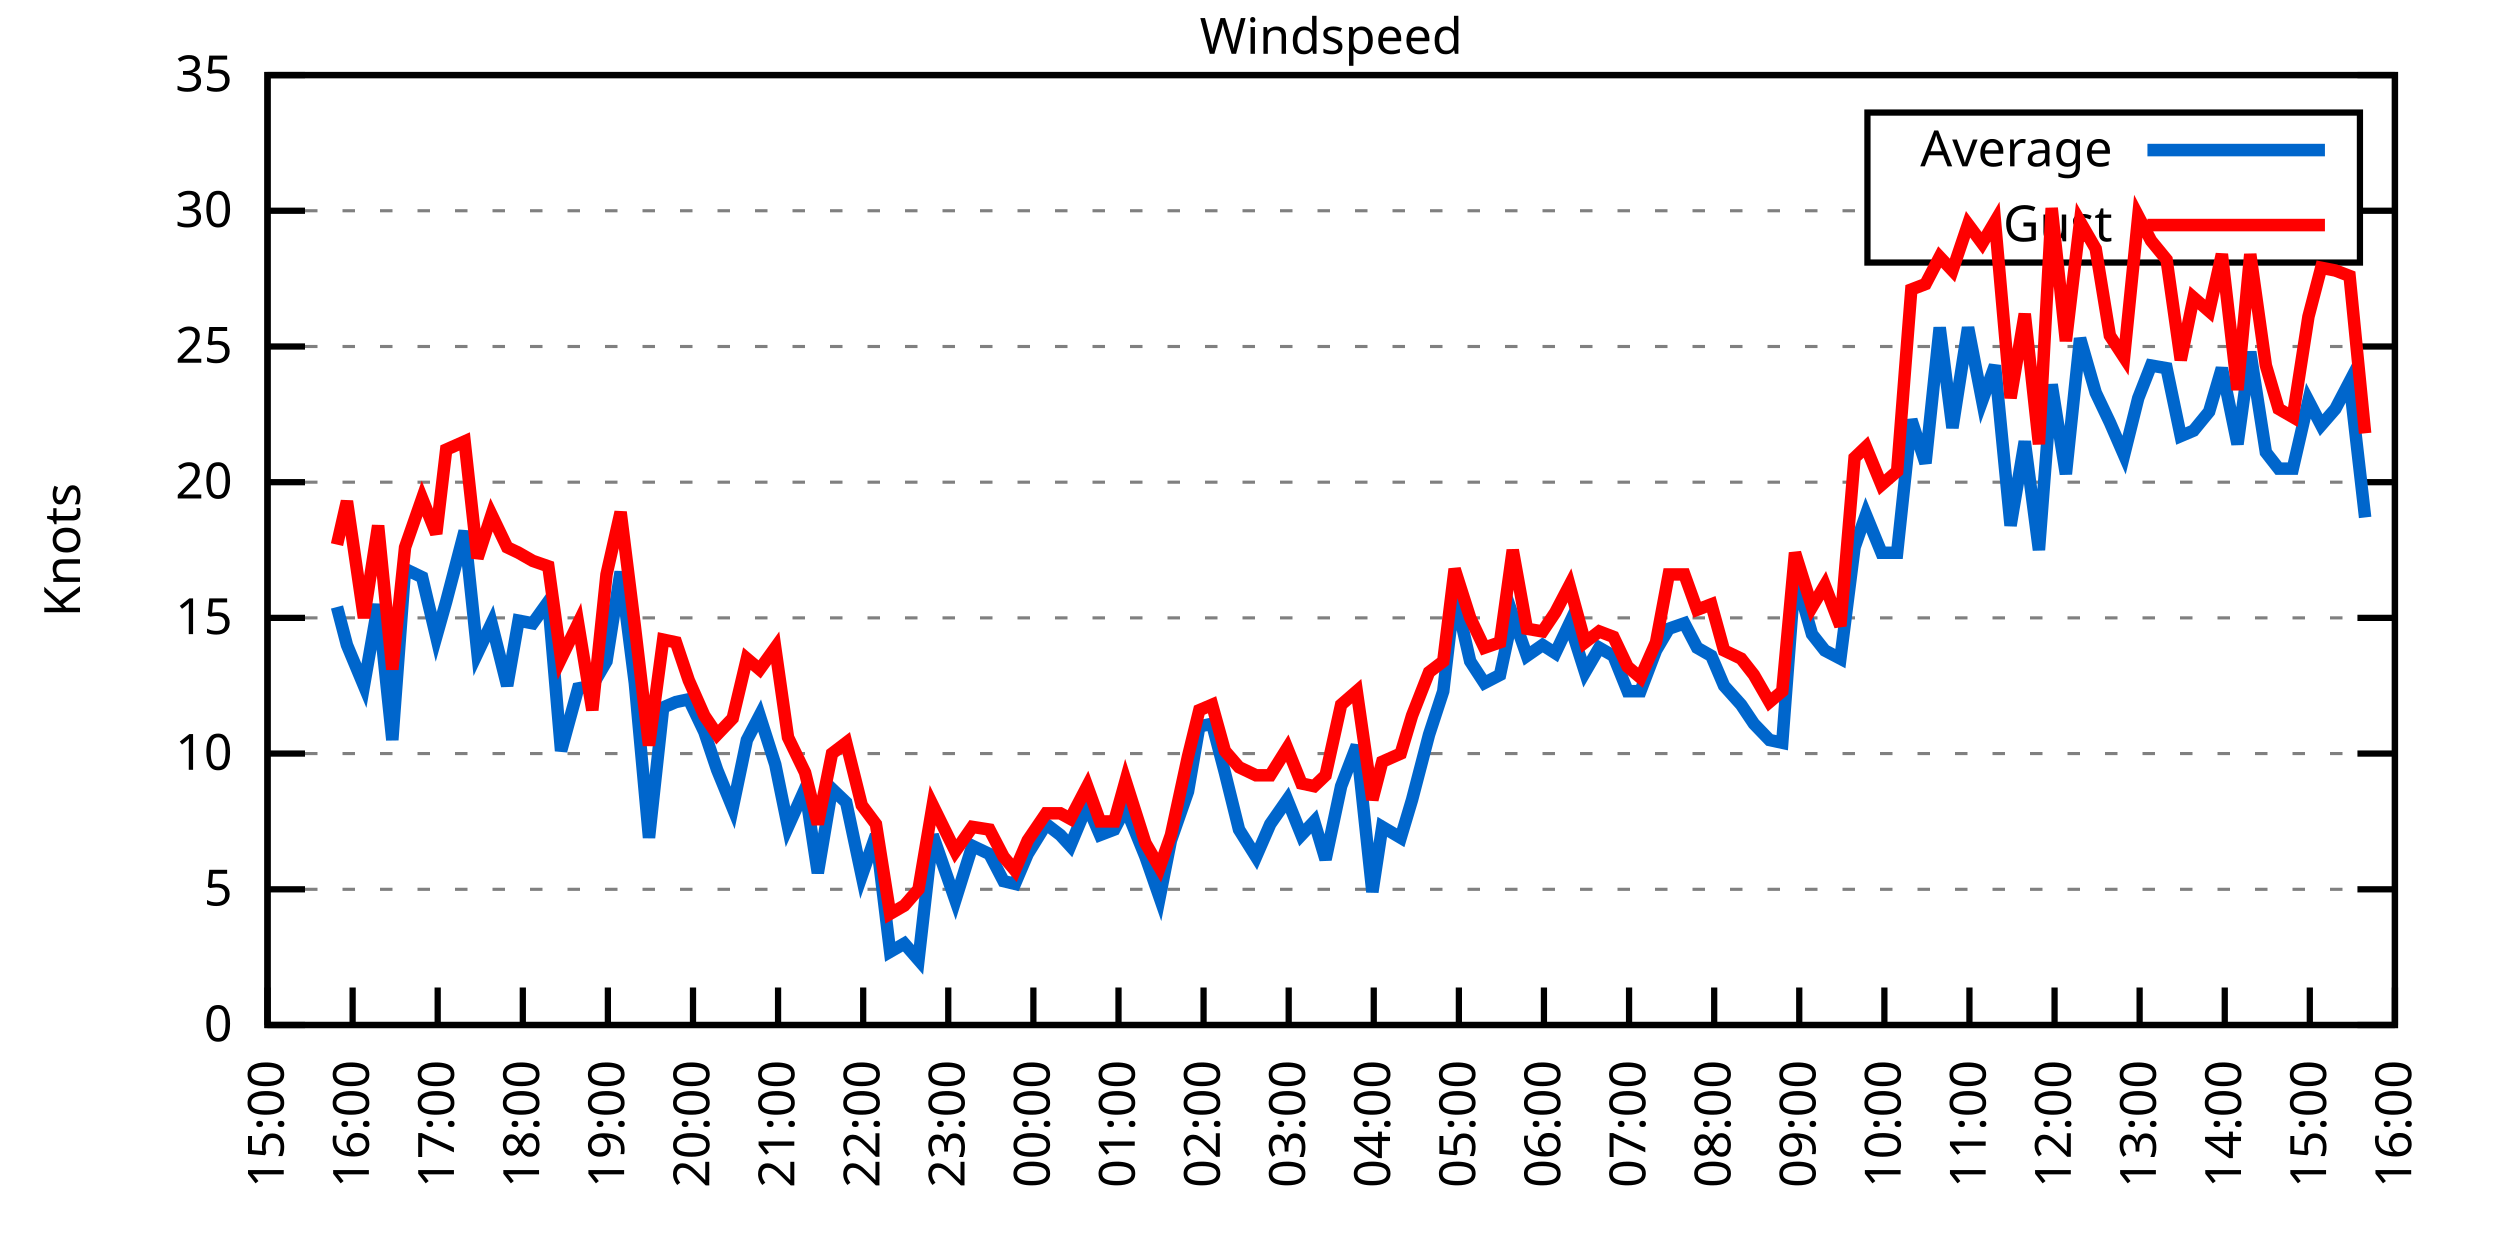
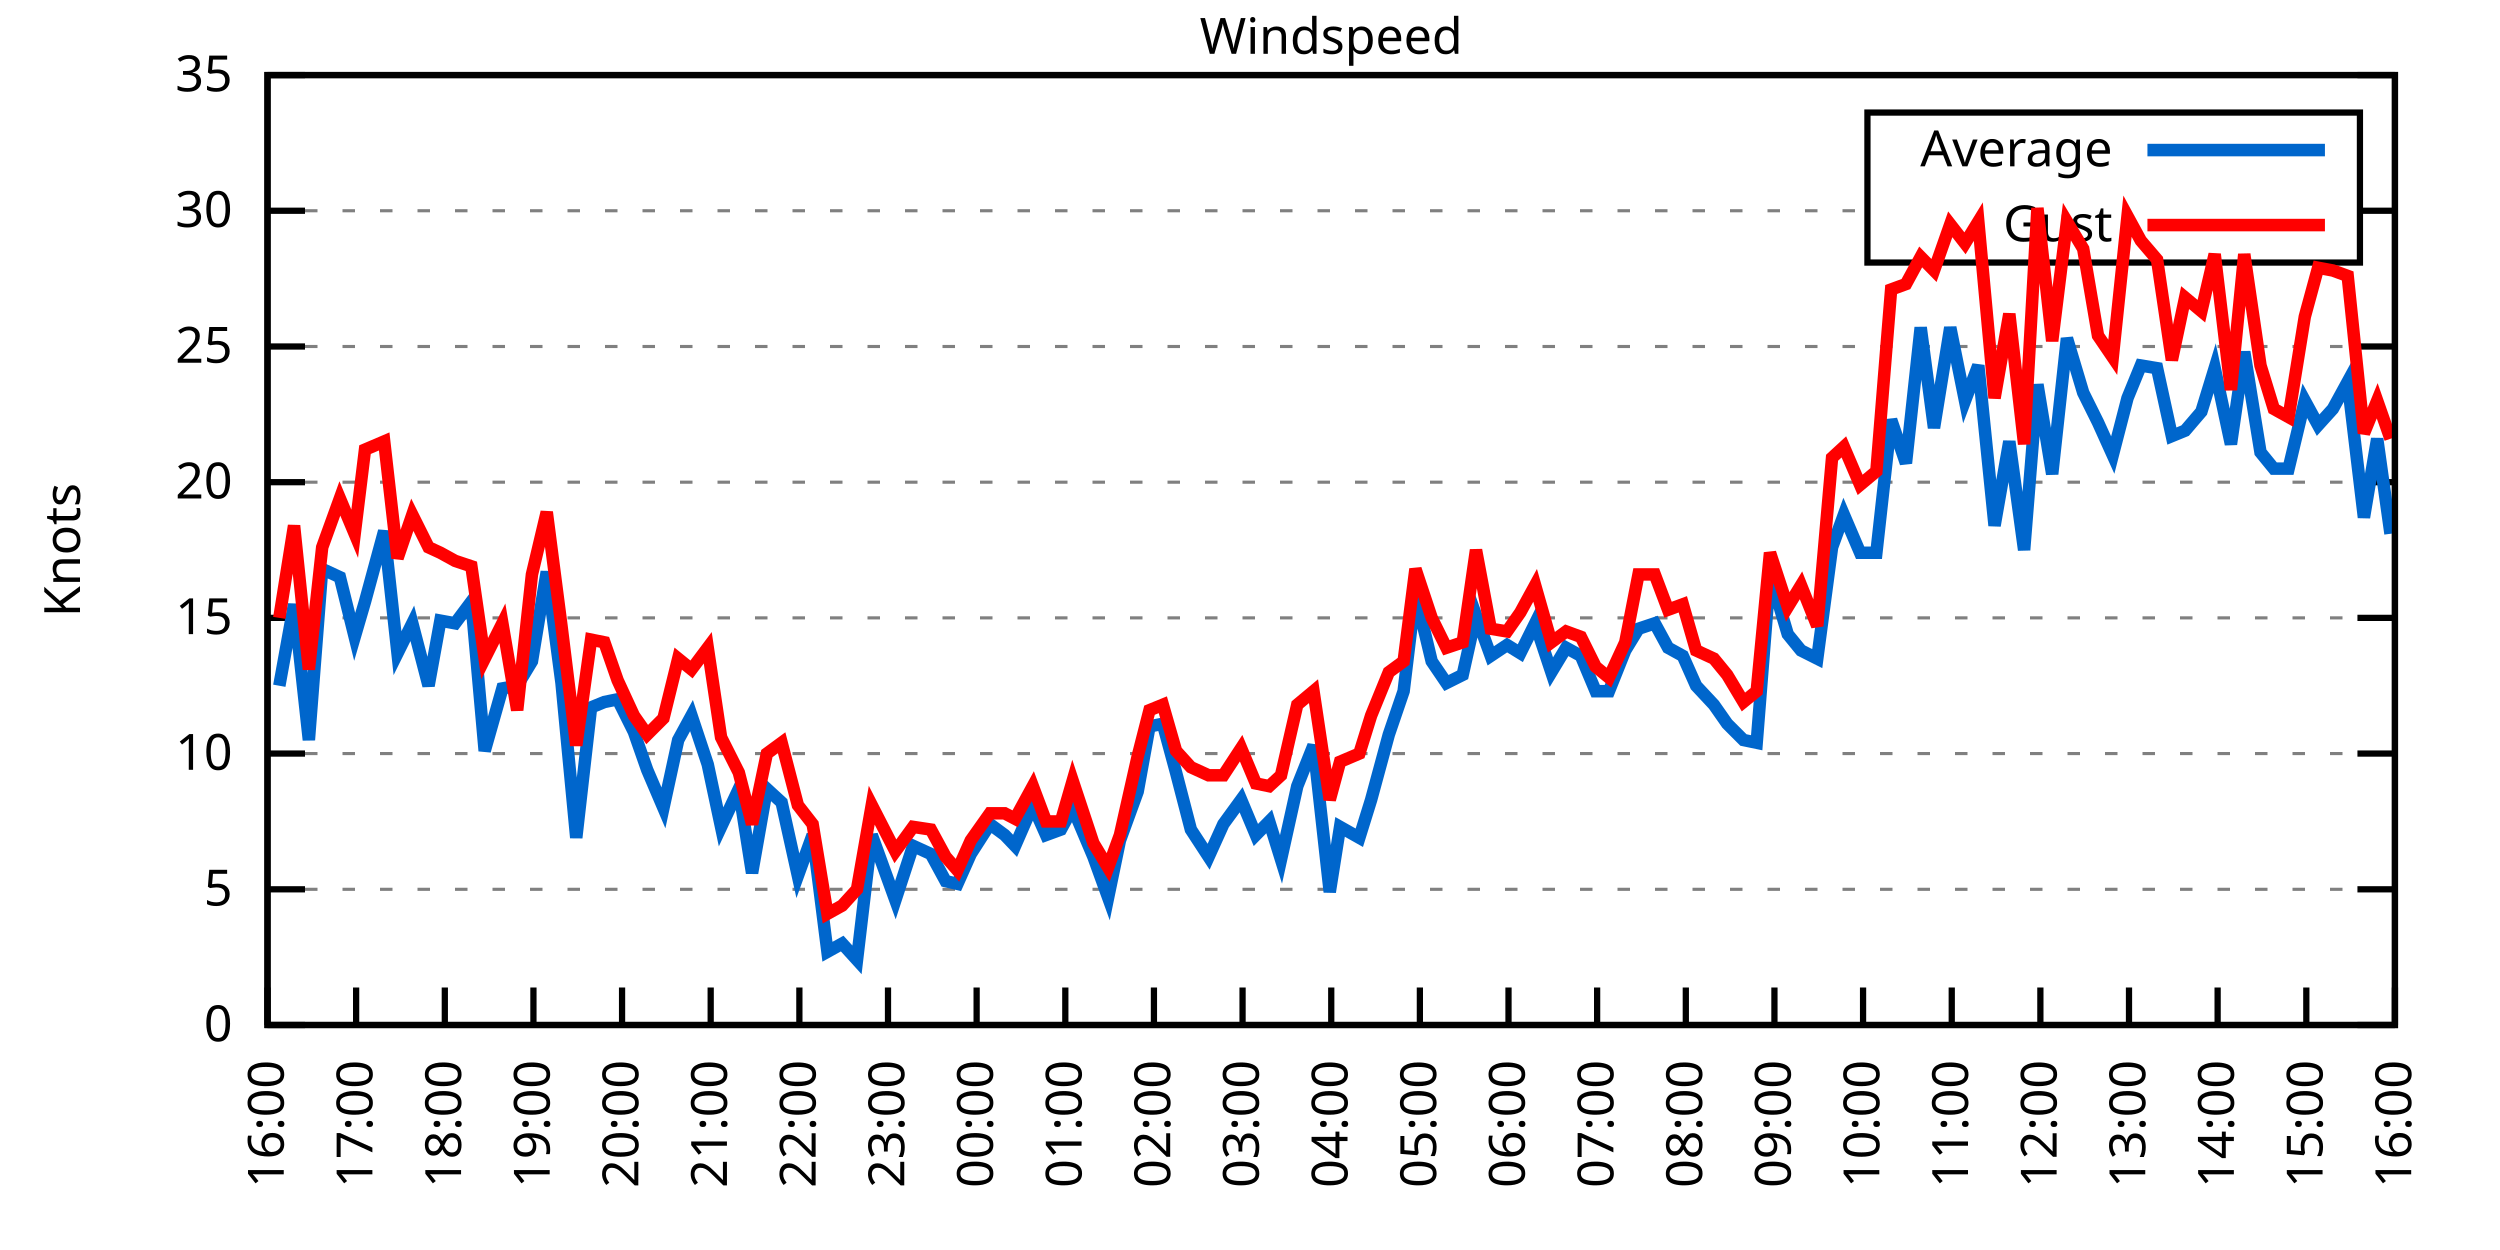
<svg xmlns="http://www.w3.org/2000/svg" xmlns:xlink="http://www.w3.org/1999/xlink" width="400" height="200" viewBox="0 0 400 200">
  <g id="gnuplot_canvas">
    <rect x="0" y="0" width="400" height="200" fill="none" />
    <defs>
      <circle id="gpDot" r="0.5" stroke-width="0.5" stroke="currentColor" />
      <path id="gpPt0" stroke-width="0.333" stroke="currentColor" d="M-1,0 h2 M0,-1 v2" />
      <path id="gpPt1" stroke-width="0.333" stroke="currentColor" d="M-1,-1 L1,1 M1,-1 L-1,1" />
      <path id="gpPt2" stroke-width="0.333" stroke="currentColor" d="M-1,0 L1,0 M0,-1 L0,1 M-1,-1 L1,1 M-1,1 L1,-1" />
      <rect id="gpPt3" stroke-width="0.333" stroke="currentColor" x="-1" y="-1" width="2" height="2" />
      <rect id="gpPt4" stroke-width="0.333" stroke="currentColor" fill="currentColor" x="-1" y="-1" width="2" height="2" />
      <circle id="gpPt5" stroke-width="0.333" stroke="currentColor" cx="0" cy="0" r="1" />
      <use xlink:href="#gpPt5" id="gpPt6" fill="currentColor" stroke="none" />
      <path id="gpPt7" stroke-width="0.333" stroke="currentColor" d="M0,-1.33 L-1.33,0.67 L1.33,0.67 z" />
      <use xlink:href="#gpPt7" id="gpPt8" fill="currentColor" stroke="none" />
      <use xlink:href="#gpPt7" id="gpPt9" stroke="currentColor" transform="rotate(180)" />
      <use xlink:href="#gpPt9" id="gpPt10" fill="currentColor" stroke="none" />
      <use xlink:href="#gpPt3" id="gpPt11" stroke="currentColor" transform="rotate(45)" />
      <use xlink:href="#gpPt11" id="gpPt12" fill="currentColor" stroke="none" />
      <path id="gpPt13" stroke-width="0.333" stroke="currentColor" d="M0,1.330 L1.265,0.411 L0.782,-1.067 L-0.782,-1.076 L-1.265,0.411 z" />
      <use xlink:href="#gpPt13" id="gpPt14" fill="currentColor" stroke="none" />
      <filter id="textbox" filterUnits="objectBoundingBox" x="0" y="0" height="1" width="1">
        <feFlood flood-color="white" flood-opacity="1" result="bgnd" />
        <feComposite in="SourceGraphic" in2="bgnd" operator="atop" />
      </filter>
      <filter id="greybox" filterUnits="objectBoundingBox" x="0" y="0" height="1" width="1">
        <feFlood flood-color="lightgrey" flood-opacity="1" result="grey" />
        <feComposite in="SourceGraphic" in2="grey" operator="atop" />
      </filter>
    </defs>
    <g fill="none" color="white" stroke="currentColor" stroke-width="1.00" stroke-linecap="butt" stroke-linejoin="miter">
</g>
    <g fill="none" color="black" stroke="currentColor" stroke-width="1.00" stroke-linecap="butt" stroke-linejoin="miter">
      <g stroke="none" shape-rendering="crispEdges">
        <polygon fill="rgb(255, 255, 255)" points="42.80,164.00 383.18,164.00 383.18,12.02 42.80,12.02 " />
      </g>
    </g>
    <g fill="none" color="black" stroke="currentColor" stroke-width="1.00" stroke-linecap="butt" stroke-linejoin="miter">
</g>
    <g fill="none" color="black" stroke="black" stroke-width="0.50" stroke-linecap="butt" stroke-linejoin="miter">
</g>
    <g fill="none" color="gray" stroke="currentColor" stroke-width="0.50" stroke-linecap="butt" stroke-linejoin="miter">
      <path stroke="gray" stroke-dasharray="2,4" class="gridline" d="M42.80,164.00 L383.19,164.00  " />
    </g>
    <g fill="none" color="gray" stroke="gray" stroke-width="1.00" stroke-linecap="butt" stroke-linejoin="miter">
</g>
    <g fill="none" color="black" stroke="currentColor" stroke-width="1.00" stroke-linecap="butt" stroke-linejoin="miter">
      <path stroke="black" d="M42.80,164.00 L48.80,164.00 M383.19,164.00 L377.19,164.00  " />
      <g transform="translate(37.20,166.60)" stroke="none" fill="black" font-family="Sans" font-size="8.00" text-anchor="end">
        <text>
          <tspan font-family="Sans"> 0</tspan>
        </text>
      </g>
    </g>
    <g fill="none" color="black" stroke="currentColor" stroke-width="1.00" stroke-linecap="butt" stroke-linejoin="miter">
</g>
    <g fill="none" color="black" stroke="black" stroke-width="0.50" stroke-linecap="butt" stroke-linejoin="miter">
</g>
    <g fill="none" color="gray" stroke="currentColor" stroke-width="0.50" stroke-linecap="butt" stroke-linejoin="miter">
      <path stroke="gray" stroke-dasharray="2,4" class="gridline" d="M42.80,142.29 L383.19,142.29  " />
    </g>
    <g fill="none" color="gray" stroke="gray" stroke-width="1.00" stroke-linecap="butt" stroke-linejoin="miter">
</g>
    <g fill="none" color="black" stroke="currentColor" stroke-width="1.00" stroke-linecap="butt" stroke-linejoin="miter">
      <path stroke="black" d="M42.80,142.29 L48.80,142.29 M383.19,142.29 L377.19,142.29  " />
      <g transform="translate(37.20,144.89)" stroke="none" fill="black" font-family="Sans" font-size="8.00" text-anchor="end">
        <text>
          <tspan font-family="Sans"> 5</tspan>
        </text>
      </g>
    </g>
    <g fill="none" color="black" stroke="currentColor" stroke-width="1.00" stroke-linecap="butt" stroke-linejoin="miter">
</g>
    <g fill="none" color="black" stroke="black" stroke-width="0.50" stroke-linecap="butt" stroke-linejoin="miter">
</g>
    <g fill="none" color="gray" stroke="currentColor" stroke-width="0.50" stroke-linecap="butt" stroke-linejoin="miter">
      <path stroke="gray" stroke-dasharray="2,4" class="gridline" d="M42.80,120.57 L383.19,120.57  " />
    </g>
    <g fill="none" color="gray" stroke="gray" stroke-width="1.00" stroke-linecap="butt" stroke-linejoin="miter">
</g>
    <g fill="none" color="black" stroke="currentColor" stroke-width="1.00" stroke-linecap="butt" stroke-linejoin="miter">
      <path stroke="black" d="M42.80,120.57 L48.80,120.57 M383.19,120.57 L377.19,120.57  " />
      <g transform="translate(37.20,123.17)" stroke="none" fill="black" font-family="Sans" font-size="8.00" text-anchor="end">
        <text>
          <tspan font-family="Sans"> 10</tspan>
        </text>
      </g>
    </g>
    <g fill="none" color="black" stroke="currentColor" stroke-width="1.00" stroke-linecap="butt" stroke-linejoin="miter">
</g>
    <g fill="none" color="black" stroke="black" stroke-width="0.50" stroke-linecap="butt" stroke-linejoin="miter">
</g>
    <g fill="none" color="gray" stroke="currentColor" stroke-width="0.50" stroke-linecap="butt" stroke-linejoin="miter">
      <path stroke="gray" stroke-dasharray="2,4" class="gridline" d="M42.80,98.86 L383.19,98.86  " />
    </g>
    <g fill="none" color="gray" stroke="gray" stroke-width="1.00" stroke-linecap="butt" stroke-linejoin="miter">
</g>
    <g fill="none" color="black" stroke="currentColor" stroke-width="1.00" stroke-linecap="butt" stroke-linejoin="miter">
      <path stroke="black" d="M42.80,98.86 L48.80,98.86 M383.19,98.86 L377.19,98.86  " />
      <g transform="translate(37.20,101.46)" stroke="none" fill="black" font-family="Sans" font-size="8.00" text-anchor="end">
        <text>
          <tspan font-family="Sans"> 15</tspan>
        </text>
      </g>
    </g>
    <g fill="none" color="black" stroke="currentColor" stroke-width="1.00" stroke-linecap="butt" stroke-linejoin="miter">
</g>
    <g fill="none" color="black" stroke="black" stroke-width="0.50" stroke-linecap="butt" stroke-linejoin="miter">
</g>
    <g fill="none" color="gray" stroke="currentColor" stroke-width="0.50" stroke-linecap="butt" stroke-linejoin="miter">
      <path stroke="gray" stroke-dasharray="2,4" class="gridline" d="M42.80,77.15 L383.19,77.15  " />
    </g>
    <g fill="none" color="gray" stroke="gray" stroke-width="1.00" stroke-linecap="butt" stroke-linejoin="miter">
</g>
    <g fill="none" color="black" stroke="currentColor" stroke-width="1.00" stroke-linecap="butt" stroke-linejoin="miter">
      <path stroke="black" d="M42.80,77.15 L48.80,77.15 M383.19,77.15 L377.19,77.15  " />
      <g transform="translate(37.20,79.75)" stroke="none" fill="black" font-family="Sans" font-size="8.00" text-anchor="end">
        <text>
          <tspan font-family="Sans"> 20</tspan>
        </text>
      </g>
    </g>
    <g fill="none" color="black" stroke="currentColor" stroke-width="1.00" stroke-linecap="butt" stroke-linejoin="miter">
</g>
    <g fill="none" color="black" stroke="black" stroke-width="0.50" stroke-linecap="butt" stroke-linejoin="miter">
</g>
    <g fill="none" color="gray" stroke="currentColor" stroke-width="0.50" stroke-linecap="butt" stroke-linejoin="miter">
      <path stroke="gray" stroke-dasharray="2,4" class="gridline" d="M42.80,55.44 L383.19,55.44  " />
    </g>
    <g fill="none" color="gray" stroke="gray" stroke-width="1.00" stroke-linecap="butt" stroke-linejoin="miter">
</g>
    <g fill="none" color="black" stroke="currentColor" stroke-width="1.00" stroke-linecap="butt" stroke-linejoin="miter">
      <path stroke="black" d="M42.80,55.44 L48.80,55.44 M383.19,55.44 L377.19,55.44  " />
      <g transform="translate(37.20,58.04)" stroke="none" fill="black" font-family="Sans" font-size="8.00" text-anchor="end">
        <text>
          <tspan font-family="Sans"> 25</tspan>
        </text>
      </g>
    </g>
    <g fill="none" color="black" stroke="currentColor" stroke-width="1.00" stroke-linecap="butt" stroke-linejoin="miter">
</g>
    <g fill="none" color="black" stroke="black" stroke-width="0.50" stroke-linecap="butt" stroke-linejoin="miter">
</g>
    <g fill="none" color="gray" stroke="currentColor" stroke-width="0.50" stroke-linecap="butt" stroke-linejoin="miter">
      <path stroke="gray" stroke-dasharray="2,4" class="gridline" d="M42.80,33.72 L298.79,33.72 M377.59,33.72 L383.19,33.72  " />
    </g>
    <g fill="none" color="gray" stroke="gray" stroke-width="1.00" stroke-linecap="butt" stroke-linejoin="miter">
</g>
    <g fill="none" color="black" stroke="currentColor" stroke-width="1.00" stroke-linecap="butt" stroke-linejoin="miter">
      <path stroke="black" d="M42.80,33.72 L48.80,33.72 M383.19,33.72 L377.19,33.72  " />
      <g transform="translate(37.20,36.32)" stroke="none" fill="black" font-family="Sans" font-size="8.00" text-anchor="end">
        <text>
          <tspan font-family="Sans"> 30</tspan>
        </text>
      </g>
    </g>
    <g fill="none" color="black" stroke="currentColor" stroke-width="1.00" stroke-linecap="butt" stroke-linejoin="miter">
</g>
    <g fill="none" color="black" stroke="black" stroke-width="0.50" stroke-linecap="butt" stroke-linejoin="miter">
</g>
    <g fill="none" color="gray" stroke="currentColor" stroke-width="0.50" stroke-linecap="butt" stroke-linejoin="miter">
      <path stroke="gray" stroke-dasharray="2,4" class="gridline" d="M42.80,12.01 L383.19,12.01  " />
    </g>
    <g fill="none" color="gray" stroke="gray" stroke-width="1.00" stroke-linecap="butt" stroke-linejoin="miter">
</g>
    <g fill="none" color="black" stroke="currentColor" stroke-width="1.00" stroke-linecap="butt" stroke-linejoin="miter">
      <path stroke="black" d="M42.80,12.01 L48.80,12.01 M383.19,12.01 L377.19,12.01  " />
      <g transform="translate(37.20,14.61)" stroke="none" fill="black" font-family="Sans" font-size="8.00" text-anchor="end">
        <text>
          <tspan font-family="Sans"> 35</tspan>
        </text>
      </g>
    </g>
    <g fill="none" color="black" stroke="currentColor" stroke-width="1.00" stroke-linecap="butt" stroke-linejoin="miter">
      <path stroke="black" d="M42.80,164.00 L42.80,158.00  " />
      <g transform="translate(45.40,169.60) rotate(270.00)" stroke="none" fill="black" font-family="Sans" font-size="8.00" text-anchor="end">
        <text>
-           <tspan font-family="Sans">15:00</tspan>
-         </text>
-       </g>
-     </g>
-     <g fill="none" color="black" stroke="currentColor" stroke-width="1.00" stroke-linecap="butt" stroke-linejoin="miter">
-       <path stroke="black" d="M56.42,164.00 L56.42,158.00  " />
-       <g transform="translate(59.02,169.60) rotate(270.00)" stroke="none" fill="black" font-family="Sans" font-size="8.00" text-anchor="end">
-         <text>
          <tspan font-family="Sans">16:00</tspan>
        </text>
      </g>
    </g>
    <g fill="none" color="black" stroke="currentColor" stroke-width="1.00" stroke-linecap="butt" stroke-linejoin="miter">
-       <path stroke="black" d="M70.03,164.00 L70.03,158.00  " />
-       <g transform="translate(72.63,169.60) rotate(270.00)" stroke="none" fill="black" font-family="Sans" font-size="8.00" text-anchor="end">
+       <path stroke="black" d="M56.98,164.00 L56.98,158.00  " />
+       <g transform="translate(59.58,169.60) rotate(270.00)" stroke="none" fill="black" font-family="Sans" font-size="8.00" text-anchor="end">
        <text>
          <tspan font-family="Sans">17:00</tspan>
        </text>
      </g>
    </g>
    <g fill="none" color="black" stroke="currentColor" stroke-width="1.00" stroke-linecap="butt" stroke-linejoin="miter">
-       <path stroke="black" d="M83.65,164.00 L83.65,158.00  " />
-       <g transform="translate(86.25,169.60) rotate(270.00)" stroke="none" fill="black" font-family="Sans" font-size="8.00" text-anchor="end">
+       <path stroke="black" d="M71.17,164.00 L71.17,158.00  " />
+       <g transform="translate(73.77,169.60) rotate(270.00)" stroke="none" fill="black" font-family="Sans" font-size="8.00" text-anchor="end">
        <text>
          <tspan font-family="Sans">18:00</tspan>
        </text>
      </g>
    </g>
    <g fill="none" color="black" stroke="currentColor" stroke-width="1.00" stroke-linecap="butt" stroke-linejoin="miter">
-       <path stroke="black" d="M97.26,164.00 L97.26,158.00  " />
-       <g transform="translate(99.86,169.60) rotate(270.00)" stroke="none" fill="black" font-family="Sans" font-size="8.00" text-anchor="end">
+       <path stroke="black" d="M85.35,164.00 L85.35,158.00  " />
+       <g transform="translate(87.95,169.60) rotate(270.00)" stroke="none" fill="black" font-family="Sans" font-size="8.00" text-anchor="end">
        <text>
          <tspan font-family="Sans">19:00</tspan>
        </text>
      </g>
    </g>
    <g fill="none" color="black" stroke="currentColor" stroke-width="1.00" stroke-linecap="butt" stroke-linejoin="miter">
-       <path stroke="black" d="M110.88,164.00 L110.88,158.00  " />
-       <g transform="translate(113.48,169.60) rotate(270.00)" stroke="none" fill="black" font-family="Sans" font-size="8.00" text-anchor="end">
+       <path stroke="black" d="M99.53,164.00 L99.53,158.00  " />
+       <g transform="translate(102.13,169.60) rotate(270.00)" stroke="none" fill="black" font-family="Sans" font-size="8.00" text-anchor="end">
        <text>
          <tspan font-family="Sans">20:00</tspan>
        </text>
      </g>
    </g>
    <g fill="none" color="black" stroke="currentColor" stroke-width="1.00" stroke-linecap="butt" stroke-linejoin="miter">
-       <path stroke="black" d="M124.49,164.00 L124.49,158.00  " />
-       <g transform="translate(127.09,169.60) rotate(270.00)" stroke="none" fill="black" font-family="Sans" font-size="8.00" text-anchor="end">
+       <path stroke="black" d="M113.71,164.00 L113.71,158.00  " />
+       <g transform="translate(116.31,169.60) rotate(270.00)" stroke="none" fill="black" font-family="Sans" font-size="8.00" text-anchor="end">
        <text>
          <tspan font-family="Sans">21:00</tspan>
        </text>
      </g>
    </g>
    <g fill="none" color="black" stroke="currentColor" stroke-width="1.00" stroke-linecap="butt" stroke-linejoin="miter">
-       <path stroke="black" d="M138.11,164.00 L138.11,158.00  " />
-       <g transform="translate(140.71,169.60) rotate(270.00)" stroke="none" fill="black" font-family="Sans" font-size="8.00" text-anchor="end">
+       <path stroke="black" d="M127.90,164.00 L127.90,158.00  " />
+       <g transform="translate(130.50,169.60) rotate(270.00)" stroke="none" fill="black" font-family="Sans" font-size="8.00" text-anchor="end">
        <text>
          <tspan font-family="Sans">22:00</tspan>
        </text>
      </g>
    </g>
    <g fill="none" color="black" stroke="currentColor" stroke-width="1.00" stroke-linecap="butt" stroke-linejoin="miter">
-       <path stroke="black" d="M151.72,164.00 L151.72,158.00  " />
-       <g transform="translate(154.32,169.60) rotate(270.00)" stroke="none" fill="black" font-family="Sans" font-size="8.00" text-anchor="end">
+       <path stroke="black" d="M142.08,164.00 L142.08,158.00  " />
+       <g transform="translate(144.68,169.60) rotate(270.00)" stroke="none" fill="black" font-family="Sans" font-size="8.00" text-anchor="end">
        <text>
          <tspan font-family="Sans">23:00</tspan>
        </text>
      </g>
    </g>
    <g fill="none" color="black" stroke="currentColor" stroke-width="1.00" stroke-linecap="butt" stroke-linejoin="miter">
-       <path stroke="black" d="M165.34,164.00 L165.34,158.00  " />
-       <g transform="translate(167.94,169.60) rotate(270.00)" stroke="none" fill="black" font-family="Sans" font-size="8.00" text-anchor="end">
+       <path stroke="black" d="M156.26,164.00 L156.26,158.00  " />
+       <g transform="translate(158.86,169.60) rotate(270.00)" stroke="none" fill="black" font-family="Sans" font-size="8.00" text-anchor="end">
        <text>
          <tspan font-family="Sans">00:00</tspan>
        </text>
      </g>
    </g>
    <g fill="none" color="black" stroke="currentColor" stroke-width="1.00" stroke-linecap="butt" stroke-linejoin="miter">
-       <path stroke="black" d="M178.96,164.00 L178.96,158.00  " />
-       <g transform="translate(181.56,169.60) rotate(270.00)" stroke="none" fill="black" font-family="Sans" font-size="8.00" text-anchor="end">
+       <path stroke="black" d="M170.45,164.00 L170.45,158.00  " />
+       <g transform="translate(173.05,169.60) rotate(270.00)" stroke="none" fill="black" font-family="Sans" font-size="8.00" text-anchor="end">
        <text>
          <tspan font-family="Sans">01:00</tspan>
        </text>
      </g>
    </g>
    <g fill="none" color="black" stroke="currentColor" stroke-width="1.00" stroke-linecap="butt" stroke-linejoin="miter">
-       <path stroke="black" d="M192.57,164.00 L192.57,158.00  " />
-       <g transform="translate(195.17,169.60) rotate(270.00)" stroke="none" fill="black" font-family="Sans" font-size="8.00" text-anchor="end">
+       <path stroke="black" d="M184.63,164.00 L184.63,158.00  " />
+       <g transform="translate(187.23,169.60) rotate(270.00)" stroke="none" fill="black" font-family="Sans" font-size="8.00" text-anchor="end">
        <text>
          <tspan font-family="Sans">02:00</tspan>
        </text>
      </g>
    </g>
    <g fill="none" color="black" stroke="currentColor" stroke-width="1.00" stroke-linecap="butt" stroke-linejoin="miter">
-       <path stroke="black" d="M206.19,164.00 L206.19,158.00  " />
-       <g transform="translate(208.79,169.60) rotate(270.00)" stroke="none" fill="black" font-family="Sans" font-size="8.00" text-anchor="end">
+       <path stroke="black" d="M198.81,164.00 L198.81,158.00  " />
+       <g transform="translate(201.41,169.60) rotate(270.00)" stroke="none" fill="black" font-family="Sans" font-size="8.00" text-anchor="end">
        <text>
          <tspan font-family="Sans">03:00</tspan>
        </text>
      </g>
    </g>
    <g fill="none" color="black" stroke="currentColor" stroke-width="1.00" stroke-linecap="butt" stroke-linejoin="miter">
-       <path stroke="black" d="M219.80,164.00 L219.80,158.00  " />
-       <g transform="translate(222.40,169.60) rotate(270.00)" stroke="none" fill="black" font-family="Sans" font-size="8.00" text-anchor="end">
+       <path stroke="black" d="M213.00,164.00 L213.00,158.00  " />
+       <g transform="translate(215.60,169.60) rotate(270.00)" stroke="none" fill="black" font-family="Sans" font-size="8.00" text-anchor="end">
        <text>
          <tspan font-family="Sans">04:00</tspan>
        </text>
      </g>
    </g>
    <g fill="none" color="black" stroke="currentColor" stroke-width="1.00" stroke-linecap="butt" stroke-linejoin="miter">
-       <path stroke="black" d="M233.42,164.00 L233.42,158.00  " />
-       <g transform="translate(236.02,169.60) rotate(270.00)" stroke="none" fill="black" font-family="Sans" font-size="8.00" text-anchor="end">
+       <path stroke="black" d="M227.18,164.00 L227.18,158.00  " />
+       <g transform="translate(229.78,169.60) rotate(270.00)" stroke="none" fill="black" font-family="Sans" font-size="8.00" text-anchor="end">
        <text>
          <tspan font-family="Sans">05:00</tspan>
        </text>
      </g>
    </g>
    <g fill="none" color="black" stroke="currentColor" stroke-width="1.00" stroke-linecap="butt" stroke-linejoin="miter">
-       <path stroke="black" d="M247.03,164.00 L247.03,158.00  " />
-       <g transform="translate(249.63,169.60) rotate(270.00)" stroke="none" fill="black" font-family="Sans" font-size="8.00" text-anchor="end">
+       <path stroke="black" d="M241.36,164.00 L241.36,158.00  " />
+       <g transform="translate(243.96,169.60) rotate(270.00)" stroke="none" fill="black" font-family="Sans" font-size="8.00" text-anchor="end">
        <text>
          <tspan font-family="Sans">06:00</tspan>
        </text>
      </g>
    </g>
    <g fill="none" color="black" stroke="currentColor" stroke-width="1.00" stroke-linecap="butt" stroke-linejoin="miter">
-       <path stroke="black" d="M260.65,164.00 L260.65,158.00  " />
-       <g transform="translate(263.25,169.60) rotate(270.00)" stroke="none" fill="black" font-family="Sans" font-size="8.00" text-anchor="end">
+       <path stroke="black" d="M255.54,164.00 L255.54,158.00  " />
+       <g transform="translate(258.14,169.60) rotate(270.00)" stroke="none" fill="black" font-family="Sans" font-size="8.00" text-anchor="end">
        <text>
          <tspan font-family="Sans">07:00</tspan>
        </text>
      </g>
    </g>
    <g fill="none" color="black" stroke="currentColor" stroke-width="1.00" stroke-linecap="butt" stroke-linejoin="miter">
-       <path stroke="black" d="M274.27,164.00 L274.27,158.00  " />
-       <g transform="translate(276.87,169.60) rotate(270.00)" stroke="none" fill="black" font-family="Sans" font-size="8.00" text-anchor="end">
+       <path stroke="black" d="M269.73,164.00 L269.73,158.00  " />
+       <g transform="translate(272.33,169.60) rotate(270.00)" stroke="none" fill="black" font-family="Sans" font-size="8.00" text-anchor="end">
        <text>
          <tspan font-family="Sans">08:00</tspan>
        </text>
      </g>
    </g>
    <g fill="none" color="black" stroke="currentColor" stroke-width="1.00" stroke-linecap="butt" stroke-linejoin="miter">
-       <path stroke="black" d="M287.88,164.00 L287.88,158.00  " />
-       <g transform="translate(290.48,169.60) rotate(270.00)" stroke="none" fill="black" font-family="Sans" font-size="8.00" text-anchor="end">
+       <path stroke="black" d="M283.91,164.00 L283.91,158.00  " />
+       <g transform="translate(286.51,169.60) rotate(270.00)" stroke="none" fill="black" font-family="Sans" font-size="8.00" text-anchor="end">
        <text>
          <tspan font-family="Sans">09:00</tspan>
        </text>
      </g>
    </g>
    <g fill="none" color="black" stroke="currentColor" stroke-width="1.00" stroke-linecap="butt" stroke-linejoin="miter">
-       <path stroke="black" d="M301.50,164.00 L301.50,158.00  " />
-       <g transform="translate(304.10,169.60) rotate(270.00)" stroke="none" fill="black" font-family="Sans" font-size="8.00" text-anchor="end">
+       <path stroke="black" d="M298.09,164.00 L298.09,158.00  " />
+       <g transform="translate(300.69,169.60) rotate(270.00)" stroke="none" fill="black" font-family="Sans" font-size="8.00" text-anchor="end">
        <text>
          <tspan font-family="Sans">10:00</tspan>
        </text>
      </g>
    </g>
    <g fill="none" color="black" stroke="currentColor" stroke-width="1.00" stroke-linecap="butt" stroke-linejoin="miter">
-       <path stroke="black" d="M315.11,164.00 L315.11,158.00  " />
-       <g transform="translate(317.71,169.60) rotate(270.00)" stroke="none" fill="black" font-family="Sans" font-size="8.00" text-anchor="end">
+       <path stroke="black" d="M312.28,164.00 L312.28,158.00  " />
+       <g transform="translate(314.88,169.60) rotate(270.00)" stroke="none" fill="black" font-family="Sans" font-size="8.00" text-anchor="end">
        <text>
          <tspan font-family="Sans">11:00</tspan>
        </text>
      </g>
    </g>
    <g fill="none" color="black" stroke="currentColor" stroke-width="1.00" stroke-linecap="butt" stroke-linejoin="miter">
-       <path stroke="black" d="M328.73,164.00 L328.73,158.00  " />
-       <g transform="translate(331.33,169.60) rotate(270.00)" stroke="none" fill="black" font-family="Sans" font-size="8.00" text-anchor="end">
+       <path stroke="black" d="M326.46,164.00 L326.46,158.00  " />
+       <g transform="translate(329.06,169.60) rotate(270.00)" stroke="none" fill="black" font-family="Sans" font-size="8.00" text-anchor="end">
        <text>
          <tspan font-family="Sans">12:00</tspan>
        </text>
      </g>
    </g>
    <g fill="none" color="black" stroke="currentColor" stroke-width="1.00" stroke-linecap="butt" stroke-linejoin="miter">
-       <path stroke="black" d="M342.34,164.00 L342.34,158.00  " />
-       <g transform="translate(344.94,169.60) rotate(270.00)" stroke="none" fill="black" font-family="Sans" font-size="8.00" text-anchor="end">
+       <path stroke="black" d="M340.64,164.00 L340.64,158.00  " />
+       <g transform="translate(343.24,169.60) rotate(270.00)" stroke="none" fill="black" font-family="Sans" font-size="8.00" text-anchor="end">
        <text>
          <tspan font-family="Sans">13:00</tspan>
        </text>
      </g>
    </g>
    <g fill="none" color="black" stroke="currentColor" stroke-width="1.00" stroke-linecap="butt" stroke-linejoin="miter">
-       <path stroke="black" d="M355.96,164.00 L355.96,158.00  " />
-       <g transform="translate(358.56,169.60) rotate(270.00)" stroke="none" fill="black" font-family="Sans" font-size="8.00" text-anchor="end">
+       <path stroke="black" d="M354.82,164.00 L354.82,158.00  " />
+       <g transform="translate(357.42,169.60) rotate(270.00)" stroke="none" fill="black" font-family="Sans" font-size="8.00" text-anchor="end">
        <text>
          <tspan font-family="Sans">14:00</tspan>
        </text>
      </g>
    </g>
    <g fill="none" color="black" stroke="currentColor" stroke-width="1.00" stroke-linecap="butt" stroke-linejoin="miter">
-       <path stroke="black" d="M369.57,164.00 L369.57,158.00  " />
-       <g transform="translate(372.17,169.60) rotate(270.00)" stroke="none" fill="black" font-family="Sans" font-size="8.00" text-anchor="end">
+       <path stroke="black" d="M369.01,164.00 L369.01,158.00  " />
+       <g transform="translate(371.61,169.60) rotate(270.00)" stroke="none" fill="black" font-family="Sans" font-size="8.00" text-anchor="end">
        <text>
          <tspan font-family="Sans">15:00</tspan>
        </text>
      </g>
    </g>
    <g fill="none" color="black" stroke="currentColor" stroke-width="1.00" stroke-linecap="butt" stroke-linejoin="miter">
      <path stroke="black" d="M383.19,164.00 L383.19,158.00  " />
      <g transform="translate(385.79,169.60) rotate(270.00)" stroke="none" fill="black" font-family="Sans" font-size="8.00" text-anchor="end">
        <text>
          <tspan font-family="Sans">16:00</tspan>
        </text>
      </g>
    </g>
    <g fill="none" color="black" stroke="currentColor" stroke-width="1.00" stroke-linecap="butt" stroke-linejoin="miter">
</g>
    <g fill="none" color="black" stroke="currentColor" stroke-width="1.00" stroke-linecap="butt" stroke-linejoin="miter">
      <path stroke="black" d="M42.80,12.01 L42.80,164.00 L383.19,164.00 L383.19,12.01 L42.80,12.01 Z  " />
    </g>
    <g fill="none" color="black" stroke="currentColor" stroke-width="1.00" stroke-linecap="butt" stroke-linejoin="miter">
</g>
    <g fill="none" color="black" stroke="currentColor" stroke-width="1.00" stroke-linecap="butt" stroke-linejoin="miter">
      <path stroke="black" d="M298.79,42.01 L298.79,18.01 L377.59,18.01 L377.59,42.01 L298.79,42.01 Z  " />
    </g>
    <g id="Windspeed_plot_1">
      <g fill="none" color="white" stroke="black" stroke-width="2.00" stroke-linecap="butt" stroke-linejoin="miter">
</g>
      <g fill="none" color="black" stroke="currentColor" stroke-width="2.00" stroke-linecap="butt" stroke-linejoin="miter">
        <g transform="translate(337.99,26.61)" stroke="none" fill="black" font-family="Sans" font-size="8.00" text-anchor="end">
          <text>
            <tspan font-family="Sans">Average</tspan>
          </text>
        </g>
      </g>
      <g fill="none" color="black" stroke="currentColor" stroke-width="2.00" stroke-linecap="butt" stroke-linejoin="miter">
-         <path stroke="rgb(  0, 102, 204)" d="M343.59,24.01 L371.99,24.01 M53.92,97.12 L55.51,103.20 L58.23,109.72 L60.50,96.69 L62.77,118.40 L64.81,91.04   L67.54,92.35 L69.80,101.90 L71.39,96.26 L74.34,84.97 L76.39,104.51 L78.65,99.73 L81.15,109.72 L82.97,99.30   L85.24,99.73 L87.73,96.26 L89.77,120.14 L92.50,110.15 L94.77,109.72 L97.04,105.81 L99.30,91.48 L101.57,109.28   L103.84,134.04 L106.11,113.19 L108.15,112.32 L110.20,111.89 L112.69,117.10 L114.74,123.18 L117.23,129.26 L119.50,118.40   L121.54,114.49 L124.04,122.31 L126.08,132.30 L128.81,126.22 L130.85,139.68 L133.12,126.22 L135.39,128.39 L137.88,140.12   L140.15,133.60 L142.42,152.28 L144.69,150.97 L146.96,153.58 L149.23,133.60 L152.86,144.02 L155.58,135.34 L158.31,136.64   L160.57,140.98 L162.39,141.42 L164.43,136.64 L167.38,131.86 L169.65,133.60 L171.24,135.34 L173.96,128.83 L176.01,133.60   L178.28,132.73 L180.09,129.26 L183.27,137.08 L185.54,143.59 L187.35,134.47 L190.08,126.65 L191.89,116.23 L193.93,115.80   L195.98,123.61 L198.24,132.73 L200.97,137.08 L203.24,131.86 L205.96,127.96 L208.23,133.60 L210.27,131.43 L212.09,137.51   L214.58,125.79 L217.08,119.27 L219.58,142.72 L221.16,132.30 L224.11,134.04 L225.93,127.96 L228.65,117.53 L230.92,110.59   L232.74,94.95 L235.23,105.81 L237.50,109.28 L240.00,107.98 L242.04,98.43 L244.31,104.94 L246.81,103.20 L248.85,104.51   L251.12,99.73 L253.61,107.55 L255.88,103.64 L258.15,104.94 L260.42,110.59 L262.47,110.59 L264.96,104.07 L267.00,100.60   L269.50,99.73 L271.54,103.64 L273.81,104.94 L275.85,109.72 L278.58,112.76 L280.62,115.80 L283.12,118.40 L285.16,118.84   L287.20,91.91 L289.92,101.47 L291.97,104.07 L294.46,105.38 L296.73,87.57 L298.55,82.36 L301.04,88.44 L303.54,88.44   L305.81,67.16 L308.08,74.11 L310.35,52.40 L312.39,68.46 L314.89,52.40 L317.15,64.12 L319.20,58.48 L321.69,84.10   L323.96,70.63 L326.23,88.00 L328.27,61.52 L330.54,75.85 L332.81,54.13 L335.31,62.82 L337.58,67.59 L339.85,72.81   L342.12,63.69 L344.16,58.48 L346.65,58.91 L348.92,69.77 L350.97,68.90 L353.46,65.86 L355.50,58.91 L358.00,71.07   L360.04,56.30 L362.54,72.37 L364.58,74.98 L366.85,74.98 L369.35,64.12 L371.39,68.03 L373.66,65.42 L375.93,61.08   L378.42,82.79  " />
+         <path stroke="rgb(  0, 102, 204)" d="M343.59,24.01 L371.99,24.01 M44.69,109.72 L47.05,96.69 L49.42,118.40 L51.55,91.04 L54.38,92.35 L56.75,101.90   L58.40,96.26 L61.47,84.97 L63.60,104.51 L65.97,99.73 L68.57,109.72 L70.46,99.30 L72.82,99.73 L75.42,96.26   L77.55,120.14 L80.38,110.15 L82.75,109.72 L85.11,105.81 L87.48,91.48 L89.84,109.28 L92.20,134.04 L94.57,113.19   L96.70,112.32 L98.82,111.89 L101.42,117.10 L103.55,123.18 L106.15,129.26 L108.51,118.40 L110.64,114.49 L113.24,122.31   L115.37,132.30 L118.21,126.22 L120.33,139.68 L122.70,126.22 L125.06,128.39 L127.66,140.12 L130.02,133.60 L132.39,152.28   L134.75,150.97 L137.12,153.58 L139.48,133.60 L143.26,144.02 L146.10,135.34 L148.94,136.64 L151.30,140.98 L153.19,141.42   L155.32,136.64 L158.39,131.86 L160.75,133.60 L162.41,135.34 L165.25,128.83 L167.37,133.60 L169.74,132.73 L171.63,129.26   L174.94,137.08 L177.30,143.59 L179.19,134.47 L182.03,126.65 L183.92,116.23 L186.05,115.80 L188.17,123.61 L190.54,132.73   L193.38,137.08 L195.74,131.86 L198.58,127.96 L200.94,133.60 L203.07,131.43 L204.96,137.51 L207.56,125.79 L210.16,119.27   L212.76,142.72 L214.41,132.30 L217.49,134.04 L219.38,127.96 L222.21,117.53 L224.58,110.59 L226.47,94.95 L229.07,105.81   L231.43,109.28 L234.03,107.98 L236.16,98.43 L238.52,104.94 L241.12,103.20 L243.25,104.51 L245.62,99.73 L248.22,107.55   L250.58,103.64 L252.94,104.94 L255.31,110.59 L257.43,110.59 L260.04,104.07 L262.16,100.60 L264.76,99.73 L266.89,103.64   L269.25,104.94 L271.38,109.72 L274.22,112.76 L276.35,115.80 L278.95,118.40 L281.07,118.84 L283.20,91.91 L286.04,101.47   L288.16,104.07 L290.76,105.38 L293.13,87.57 L295.02,82.36 L297.62,88.44 L300.22,88.44 L302.58,67.16 L304.95,74.11   L307.31,52.40 L309.44,68.46 L312.04,52.40 L314.40,64.12 L316.53,58.48 L319.13,84.10 L321.49,70.63 L323.86,88.00   L325.99,61.52 L328.35,75.85 L330.71,54.13 L333.31,62.82 L335.68,67.59 L338.04,72.81 L340.40,63.69 L342.53,58.48   L345.13,58.91 L347.50,69.77 L349.62,68.90 L352.22,65.86 L354.35,58.91 L356.95,71.07 L359.08,56.30 L361.68,72.37   L363.81,74.98 L366.17,74.98 L368.77,64.12 L370.90,68.03 L373.26,65.42 L375.63,61.08 L378.23,82.79 L380.35,70.20   L382.48,85.40  " />
      </g>
    </g>
    <g id="Windspeed_plot_2">
      <g fill="none" color="black" stroke="currentColor" stroke-width="2.00" stroke-linecap="butt" stroke-linejoin="miter">
        <g transform="translate(337.99,38.61)" stroke="none" fill="black" font-family="Sans" font-size="8.00" text-anchor="end">
          <text>
            <tspan font-family="Sans">Gust</tspan>
          </text>
        </g>
      </g>
      <g fill="none" color="black" stroke="currentColor" stroke-width="2.00" stroke-linecap="butt" stroke-linejoin="miter">
-         <path stroke="rgb(255,   0,   0)" d="M343.59,36.01 L371.99,36.01 M53.92,87.14 L55.51,80.19 L58.23,98.86 L60.50,84.10 L62.77,107.11 L64.81,87.57   L67.54,79.75 L69.80,85.40 L71.39,71.94 L74.34,70.63 L76.39,89.31 L78.65,82.36 L81.15,87.57 L82.97,88.44   L85.24,89.74 L87.73,90.61 L89.77,105.38 L92.50,99.73 L94.77,113.63 L97.04,91.91 L99.30,81.93 L101.57,100.16   L103.84,119.27 L106.11,102.34 L108.15,102.77 L110.20,108.85 L112.69,114.49 L114.74,117.53 L117.23,114.93 L119.50,105.38   L121.54,107.11 L124.04,103.64 L126.08,117.97 L128.81,123.61 L130.85,131.86 L133.12,120.57 L135.39,118.84 L137.88,128.83   L140.15,131.86 L142.42,146.20 L144.69,144.89 L146.96,142.29 L149.23,128.83 L152.86,136.21 L155.58,132.30 L158.31,132.73   L160.57,137.08 L162.39,139.25 L164.43,134.47 L167.38,130.13 L169.65,130.13 L171.24,131.00 L173.96,125.79 L176.01,131.43   L178.28,131.43 L180.09,124.92 L183.27,134.90 L185.54,138.81 L187.35,133.60 L190.08,121.01 L191.89,113.63 L193.93,112.76   L195.98,120.14 L198.24,122.75 L200.97,124.05 L203.24,124.05 L205.96,119.71 L208.23,125.35 L210.27,125.79 L212.09,124.05   L214.58,112.76 L217.08,110.59 L219.58,127.96 L221.16,121.88 L224.11,120.57 L225.93,114.49 L228.65,107.55 L230.92,105.81   L232.74,91.04 L235.23,98.86 L237.50,103.64 L240.00,102.77 L242.04,88.00 L244.31,100.60 L246.81,101.03 L248.85,97.99   L251.12,93.65 L253.61,102.77 L255.88,101.03 L258.15,101.90 L260.42,106.68 L262.47,108.42 L264.96,102.77 L267.00,91.91   L269.50,91.91 L271.54,97.56 L273.81,96.69 L275.85,104.07 L278.58,105.38 L280.62,107.98 L283.12,112.32 L285.16,110.59   L287.20,88.44 L289.92,97.12 L291.97,93.65 L294.46,100.16 L296.73,73.24 L298.55,71.50 L301.04,77.58 L303.54,75.41   L305.81,46.32 L308.08,45.45 L310.35,41.11 L312.39,43.28 L314.89,35.89 L317.15,38.93 L319.20,35.46 L321.69,63.69   L323.96,50.22 L326.23,71.07 L328.27,33.29 L330.54,54.57 L332.81,35.46 L335.31,39.80 L337.58,53.70 L339.85,57.17   L342.12,34.59 L344.16,38.50 L346.65,41.54 L348.92,57.61 L350.97,47.62 L353.46,49.79 L355.50,40.67 L358.00,62.38   L360.04,40.67 L362.54,58.48 L364.58,65.42 L366.85,66.73 L369.35,50.66 L371.39,42.84 L373.66,43.28 L375.93,44.15   L378.42,69.33  " />
+         <path stroke="rgb(255,   0,   0)" d="M343.59,36.01 L371.99,36.01 M44.69,98.86 L47.05,84.10 L49.42,107.11 L51.55,87.57 L54.38,79.75 L56.75,85.40   L58.40,71.94 L61.47,70.63 L63.60,89.31 L65.97,82.36 L68.57,87.57 L70.46,88.44 L72.82,89.74 L75.42,90.61   L77.55,105.38 L80.38,99.73 L82.75,113.63 L85.11,91.91 L87.48,81.93 L89.84,100.16 L92.20,119.27 L94.57,102.34   L96.70,102.77 L98.82,108.85 L101.42,114.49 L103.55,117.53 L106.15,114.93 L108.51,105.38 L110.64,107.11 L113.24,103.64   L115.37,117.97 L118.21,123.61 L120.33,131.86 L122.70,120.57 L125.06,118.84 L127.66,128.83 L130.02,131.86 L132.39,146.20   L134.75,144.89 L137.12,142.29 L139.48,128.83 L143.26,136.21 L146.10,132.30 L148.94,132.73 L151.30,137.08 L153.19,139.25   L155.32,134.47 L158.39,130.13 L160.75,130.13 L162.41,131.00 L165.25,125.79 L167.37,131.43 L169.74,131.43 L171.63,124.92   L174.94,134.90 L177.30,138.81 L179.19,133.60 L182.03,121.01 L183.92,113.63 L186.05,112.76 L188.17,120.14 L190.54,122.75   L193.38,124.05 L195.74,124.05 L198.58,119.71 L200.94,125.35 L203.07,125.79 L204.96,124.05 L207.56,112.76 L210.16,110.59   L212.76,127.96 L214.41,121.88 L217.49,120.57 L219.38,114.49 L222.21,107.55 L224.58,105.81 L226.47,91.04 L229.07,98.86   L231.43,103.64 L234.03,102.77 L236.16,88.00 L238.52,100.60 L241.12,101.03 L243.25,97.99 L245.62,93.65 L248.22,102.77   L250.58,101.03 L252.94,101.90 L255.31,106.68 L257.43,108.42 L260.04,102.77 L262.16,91.91 L264.76,91.91 L266.89,97.56   L269.25,96.69 L271.38,104.07 L274.22,105.38 L276.35,107.98 L278.95,112.32 L281.07,110.59 L283.20,88.44 L286.04,97.12   L288.16,93.65 L290.76,100.16 L293.13,73.24 L295.02,71.50 L297.62,77.58 L300.22,75.41 L302.58,46.32 L304.95,45.45   L307.31,41.11 L309.44,43.28 L312.04,35.89 L314.40,38.93 L316.53,35.46 L319.13,63.69 L321.49,50.22 L323.86,71.07   L325.99,33.29 L328.35,54.57 L330.71,35.46 L333.31,39.80 L335.68,53.70 L338.04,57.17 L340.40,34.59 L342.53,38.50   L345.13,41.54 L347.50,57.61 L349.62,47.62 L352.22,49.79 L354.35,40.67 L356.95,62.38 L359.08,40.67 L361.68,58.48   L363.81,65.42 L366.17,66.73 L368.77,50.66 L370.90,42.84 L373.26,43.28 L375.63,44.15 L378.23,69.33 L380.35,64.12   L382.48,70.20  " />
      </g>
    </g>
    <g fill="none" color="black" stroke="currentColor" stroke-width="2.00" stroke-linecap="butt" stroke-linejoin="miter">
</g>
    <g fill="none" color="black" stroke="black" stroke-width="1.00" stroke-linecap="butt" stroke-linejoin="miter">
</g>
    <g fill="none" color="black" stroke="currentColor" stroke-width="1.00" stroke-linecap="butt" stroke-linejoin="miter">
      <path stroke="black" d="M42.80,12.01 L42.80,164.00 L383.19,164.00 L383.19,12.01 L42.80,12.01 Z  " />
      <g transform="translate(12.80,88.01) rotate(270.00)" stroke="none" fill="black" font-family="Sans" font-size="8.00" text-anchor="middle">
        <text>
          <tspan font-family="Sans">Knots</tspan>
        </text>
      </g>
    </g>
    <g fill="none" color="black" stroke="currentColor" stroke-width="1.00" stroke-linecap="butt" stroke-linejoin="miter">
</g>
    <g fill="none" color="black" stroke="currentColor" stroke-width="1.00" stroke-linecap="butt" stroke-linejoin="miter">
      <g transform="translate(212.99,8.61)" stroke="none" fill="black" font-family="Sans" font-size="8.00" text-anchor="middle">
        <text>
          <tspan font-family="Sans">Windspeed</tspan>
        </text>
      </g>
    </g>
    <g fill="none" color="black" stroke="currentColor" stroke-width="1.00" stroke-linecap="butt" stroke-linejoin="miter">
</g>
  </g>
</svg>
